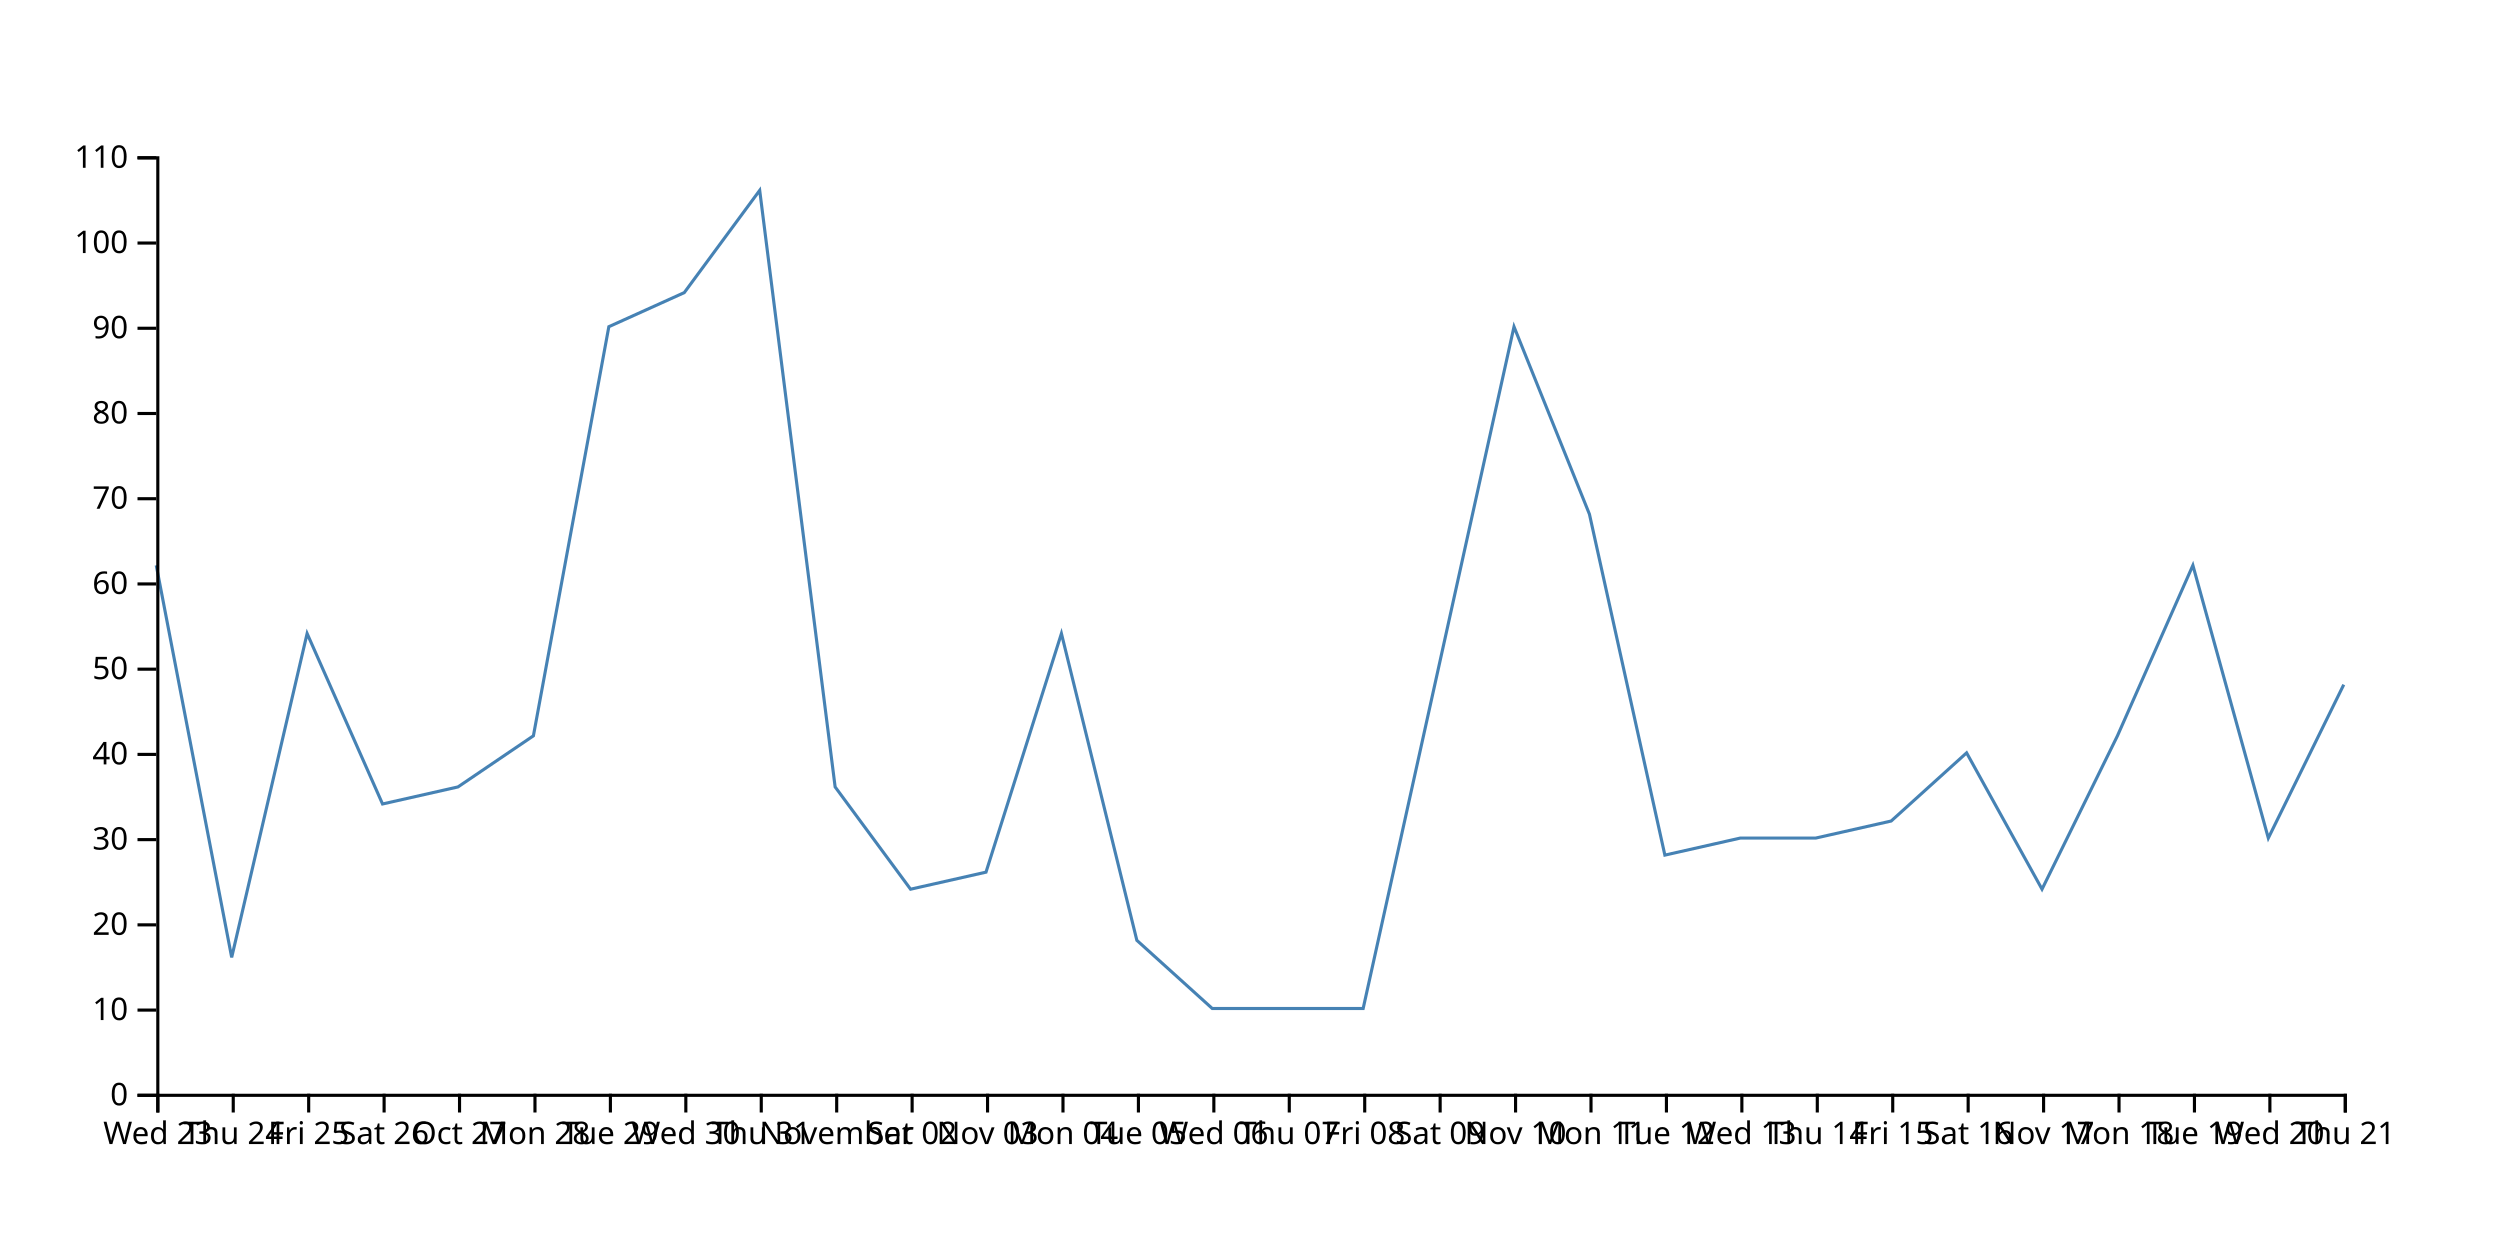
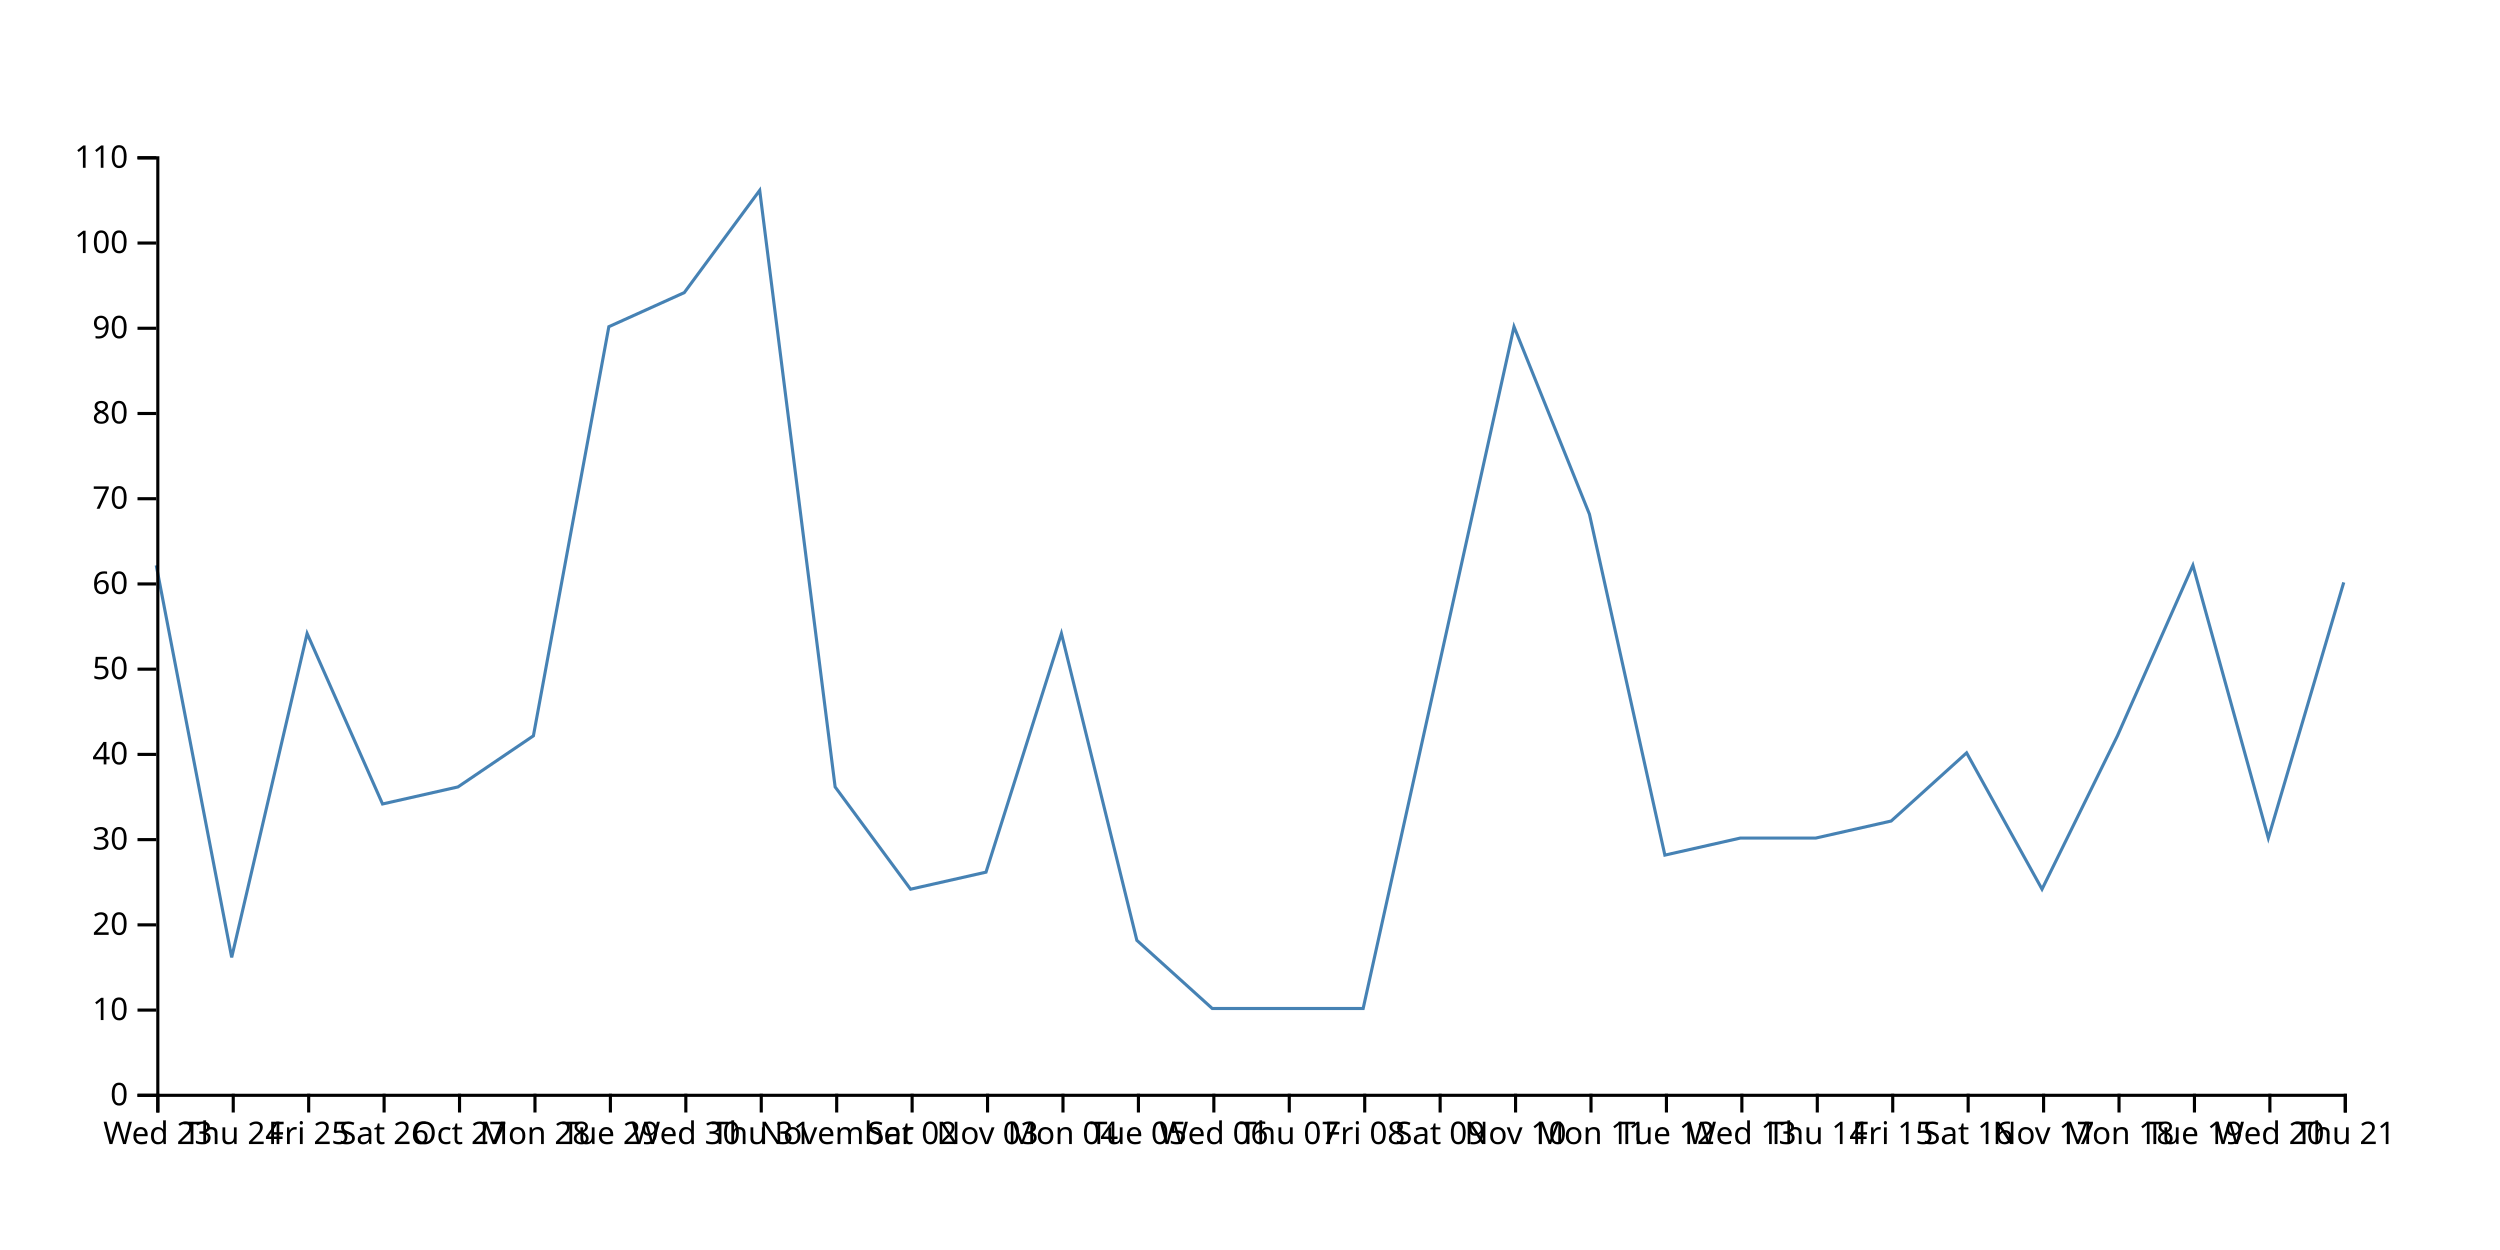
<svg xmlns="http://www.w3.org/2000/svg" width="800" height="400">
-   <path d="M750,219.091L725.862,268.182L701.724,180.909L677.586,235.455L653.448,284.545L629.31,240.909L605.172,262.727L581.034,268.182L556.897,268.182L532.759,273.636L508.621,164.545L484.483,104.545L460.345,213.636L436.207,322.727L412.069,322.727L387.931,322.727L363.793,300.909L339.655,202.727L315.517,279.091L291.379,284.545L267.241,251.818L243.103,60.909L218.966,93.636L194.828,104.545L170.69,235.455L146.552,251.818L122.414,257.273L98.276,202.727L74.138,306.364L50,180.909" fill="none" stroke="steelblue" />
+   <path d="M750,186.364L725.862,268.182L701.724,180.909L677.586,235.455L653.448,284.545L629.31,240.909L605.172,262.727L581.034,268.182L556.897,268.182L532.759,273.636L508.621,164.545L484.483,104.545L460.345,213.636L436.207,322.727L412.069,322.727L387.931,322.727L363.793,300.909L339.655,202.727L315.517,279.091L291.379,284.545L267.241,251.818L243.103,60.909L218.966,93.636L194.828,104.545L170.69,235.455L146.552,251.818L122.414,257.273L98.276,202.727L74.138,306.364L50,180.909" fill="none" stroke="steelblue" />
  <g transform="translate(0,350)" fill="none" font-size="10" font-family="sans-serif" text-anchor="middle">
    <path class="domain" stroke="currentColor" d="M50.5,6V0.5H750.5V6" />
    <g class="tick" opacity="1" transform="translate(50.5,0)">
      <line stroke="currentColor" y2="6" />
      <text fill="currentColor" y="9" dy="0.71em">Wed 23</text>
    </g>
    <g class="tick" opacity="1" transform="translate(74.63793,0)">
      <line stroke="currentColor" y2="6" />
      <text fill="currentColor" y="9" dy="0.71em">Thu 24</text>
    </g>
    <g class="tick" opacity="1" transform="translate(98.77586,0)">
      <line stroke="currentColor" y2="6" />
      <text fill="currentColor" y="9" dy="0.71em">Fri 25</text>
    </g>
    <g class="tick" opacity="1" transform="translate(122.9138,0)">
      <line stroke="currentColor" y2="6" />
      <text fill="currentColor" y="9" dy="0.71em">Sat 26</text>
    </g>
    <g class="tick" opacity="1" transform="translate(147.0517,0)">
      <line stroke="currentColor" y2="6" />
      <text fill="currentColor" y="9" dy="0.71em">Oct 27</text>
    </g>
    <g class="tick" opacity="1" transform="translate(171.1897,0)">
      <line stroke="currentColor" y2="6" />
      <text fill="currentColor" y="9" dy="0.71em">Mon 28</text>
    </g>
    <g class="tick" opacity="1" transform="translate(195.3276,0)">
      <line stroke="currentColor" y2="6" />
      <text fill="currentColor" y="9" dy="0.71em">Tue 29</text>
    </g>
    <g class="tick" opacity="1" transform="translate(219.4655,0)">
      <line stroke="currentColor" y2="6" />
      <text fill="currentColor" y="9" dy="0.71em">Wed 30</text>
    </g>
    <g class="tick" opacity="1" transform="translate(243.6034,0)">
      <line stroke="currentColor" y2="6" />
      <text fill="currentColor" y="9" dy="0.71em">Thu 31</text>
    </g>
    <g class="tick" opacity="1" transform="translate(267.7414,0)">
      <line stroke="currentColor" y2="6" />
      <text fill="currentColor" y="9" dy="0.71em">November</text>
    </g>
    <g class="tick" opacity="1" transform="translate(291.8793,0)">
      <line stroke="currentColor" y2="6" />
      <text fill="currentColor" y="9" dy="0.71em">Sat 02</text>
    </g>
    <g class="tick" opacity="1" transform="translate(316.0172,0)">
      <line stroke="currentColor" y2="6" />
      <text fill="currentColor" y="9" dy="0.71em">Nov 03</text>
    </g>
    <g class="tick" opacity="1" transform="translate(340.1552,0)">
      <line stroke="currentColor" y2="6" />
      <text fill="currentColor" y="9" dy="0.71em">Mon 04</text>
    </g>
    <g class="tick" opacity="1" transform="translate(364.2931,0)">
      <line stroke="currentColor" y2="6" />
      <text fill="currentColor" y="9" dy="0.71em">Tue 05</text>
    </g>
    <g class="tick" opacity="1" transform="translate(388.431,0)">
      <line stroke="currentColor" y2="6" />
      <text fill="currentColor" y="9" dy="0.71em">Wed 06</text>
    </g>
    <g class="tick" opacity="1" transform="translate(412.569,0)">
      <line stroke="currentColor" y2="6" />
      <text fill="currentColor" y="9" dy="0.71em">Thu 07</text>
    </g>
    <g class="tick" opacity="1" transform="translate(436.7069,0)">
      <line stroke="currentColor" y2="6" />
      <text fill="currentColor" y="9" dy="0.71em">Fri 08</text>
    </g>
    <g class="tick" opacity="1" transform="translate(460.8448,0)">
      <line stroke="currentColor" y2="6" />
      <text fill="currentColor" y="9" dy="0.71em">Sat 09</text>
    </g>
    <g class="tick" opacity="1" transform="translate(484.9828,0)">
      <line stroke="currentColor" y2="6" />
      <text fill="currentColor" y="9" dy="0.71em">Nov 10</text>
    </g>
    <g class="tick" opacity="1" transform="translate(509.1207,0)">
      <line stroke="currentColor" y2="6" />
      <text fill="currentColor" y="9" dy="0.71em">Mon 11</text>
    </g>
    <g class="tick" opacity="1" transform="translate(533.2586,0)">
      <line stroke="currentColor" y2="6" />
      <text fill="currentColor" y="9" dy="0.71em">Tue 12</text>
    </g>
    <g class="tick" opacity="1" transform="translate(557.3966,0)">
      <line stroke="currentColor" y2="6" />
      <text fill="currentColor" y="9" dy="0.71em">Wed 13</text>
    </g>
    <g class="tick" opacity="1" transform="translate(581.5345,0)">
      <line stroke="currentColor" y2="6" />
      <text fill="currentColor" y="9" dy="0.71em">Thu 14</text>
    </g>
    <g class="tick" opacity="1" transform="translate(605.6724,0)">
      <line stroke="currentColor" y2="6" />
      <text fill="currentColor" y="9" dy="0.71em">Fri 15</text>
    </g>
    <g class="tick" opacity="1" transform="translate(629.8103,0)">
      <line stroke="currentColor" y2="6" />
      <text fill="currentColor" y="9" dy="0.71em">Sat 16</text>
    </g>
    <g class="tick" opacity="1" transform="translate(653.9483,0)">
      <line stroke="currentColor" y2="6" />
      <text fill="currentColor" y="9" dy="0.71em">Nov 17</text>
    </g>
    <g class="tick" opacity="1" transform="translate(678.0862,0)">
      <line stroke="currentColor" y2="6" />
      <text fill="currentColor" y="9" dy="0.71em">Mon 18</text>
    </g>
    <g class="tick" opacity="1" transform="translate(702.2241,0)">
      <line stroke="currentColor" y2="6" />
      <text fill="currentColor" y="9" dy="0.71em">Tue 19</text>
    </g>
    <g class="tick" opacity="1" transform="translate(726.3621,0)">
      <line stroke="currentColor" y2="6" />
      <text fill="currentColor" y="9" dy="0.71em">Wed 20</text>
    </g>
    <g class="tick" opacity="1" transform="translate(750.5,0)">
      <line stroke="currentColor" y2="6" />
      <text fill="currentColor" y="9" dy="0.71em">Thu 21</text>
    </g>
  </g>
  <g transform="translate(50,0)" fill="none" font-size="10" font-family="sans-serif" text-anchor="end">
    <path class="domain" stroke="currentColor" d="M-6,350.5H0.5V50.5H-6" />
    <g class="tick" opacity="1" transform="translate(0,350.5)">
      <line stroke="currentColor" x2="-6" />
      <text fill="currentColor" x="-9" dy="0.32em">0</text>
    </g>
    <g class="tick" opacity="1" transform="translate(0,323.2273)">
      <line stroke="currentColor" x2="-6" />
      <text fill="currentColor" x="-9" dy="0.32em">10</text>
    </g>
    <g class="tick" opacity="1" transform="translate(0,295.9545)">
      <line stroke="currentColor" x2="-6" />
      <text fill="currentColor" x="-9" dy="0.32em">20</text>
    </g>
    <g class="tick" opacity="1" transform="translate(0,268.6818)">
      <line stroke="currentColor" x2="-6" />
      <text fill="currentColor" x="-9" dy="0.32em">30</text>
    </g>
    <g class="tick" opacity="1" transform="translate(0,241.4091)">
      <line stroke="currentColor" x2="-6" />
      <text fill="currentColor" x="-9" dy="0.32em">40</text>
    </g>
    <g class="tick" opacity="1" transform="translate(0,214.1364)">
      <line stroke="currentColor" x2="-6" />
      <text fill="currentColor" x="-9" dy="0.32em">50</text>
    </g>
    <g class="tick" opacity="1" transform="translate(0,186.8636)">
      <line stroke="currentColor" x2="-6" />
      <text fill="currentColor" x="-9" dy="0.32em">60</text>
    </g>
    <g class="tick" opacity="1" transform="translate(0,159.5909)">
      <line stroke="currentColor" x2="-6" />
      <text fill="currentColor" x="-9" dy="0.32em">70</text>
    </g>
    <g class="tick" opacity="1" transform="translate(0,132.3182)">
      <line stroke="currentColor" x2="-6" />
      <text fill="currentColor" x="-9" dy="0.32em">80</text>
    </g>
    <g class="tick" opacity="1" transform="translate(0,105.0455)">
      <line stroke="currentColor" x2="-6" />
      <text fill="currentColor" x="-9" dy="0.32em">90</text>
    </g>
    <g class="tick" opacity="1" transform="translate(0,77.77273)">
      <line stroke="currentColor" x2="-6" />
      <text fill="currentColor" x="-9" dy="0.32em">100</text>
    </g>
    <g class="tick" opacity="1" transform="translate(0,50.5)">
      <line stroke="currentColor" x2="-6" />
      <text fill="currentColor" x="-9" dy="0.32em">110</text>
    </g>
  </g>
</svg>
